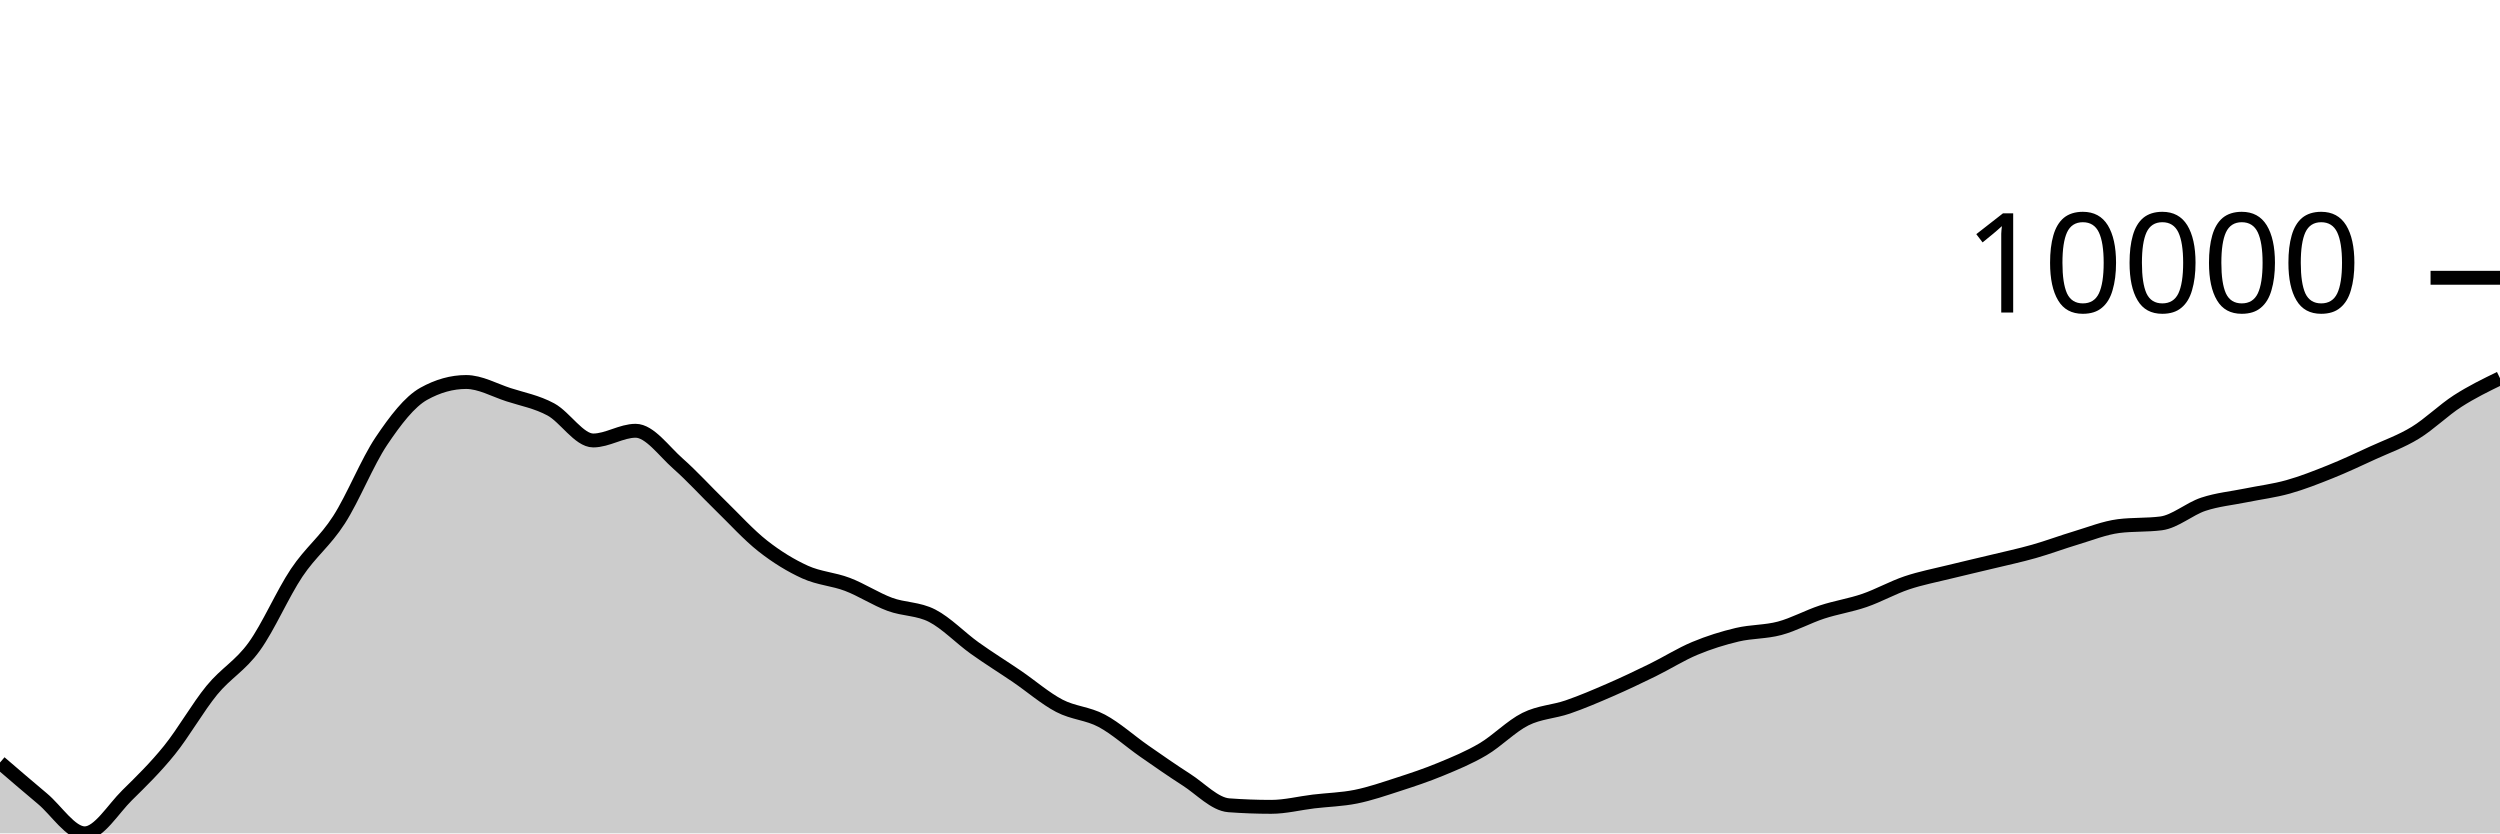
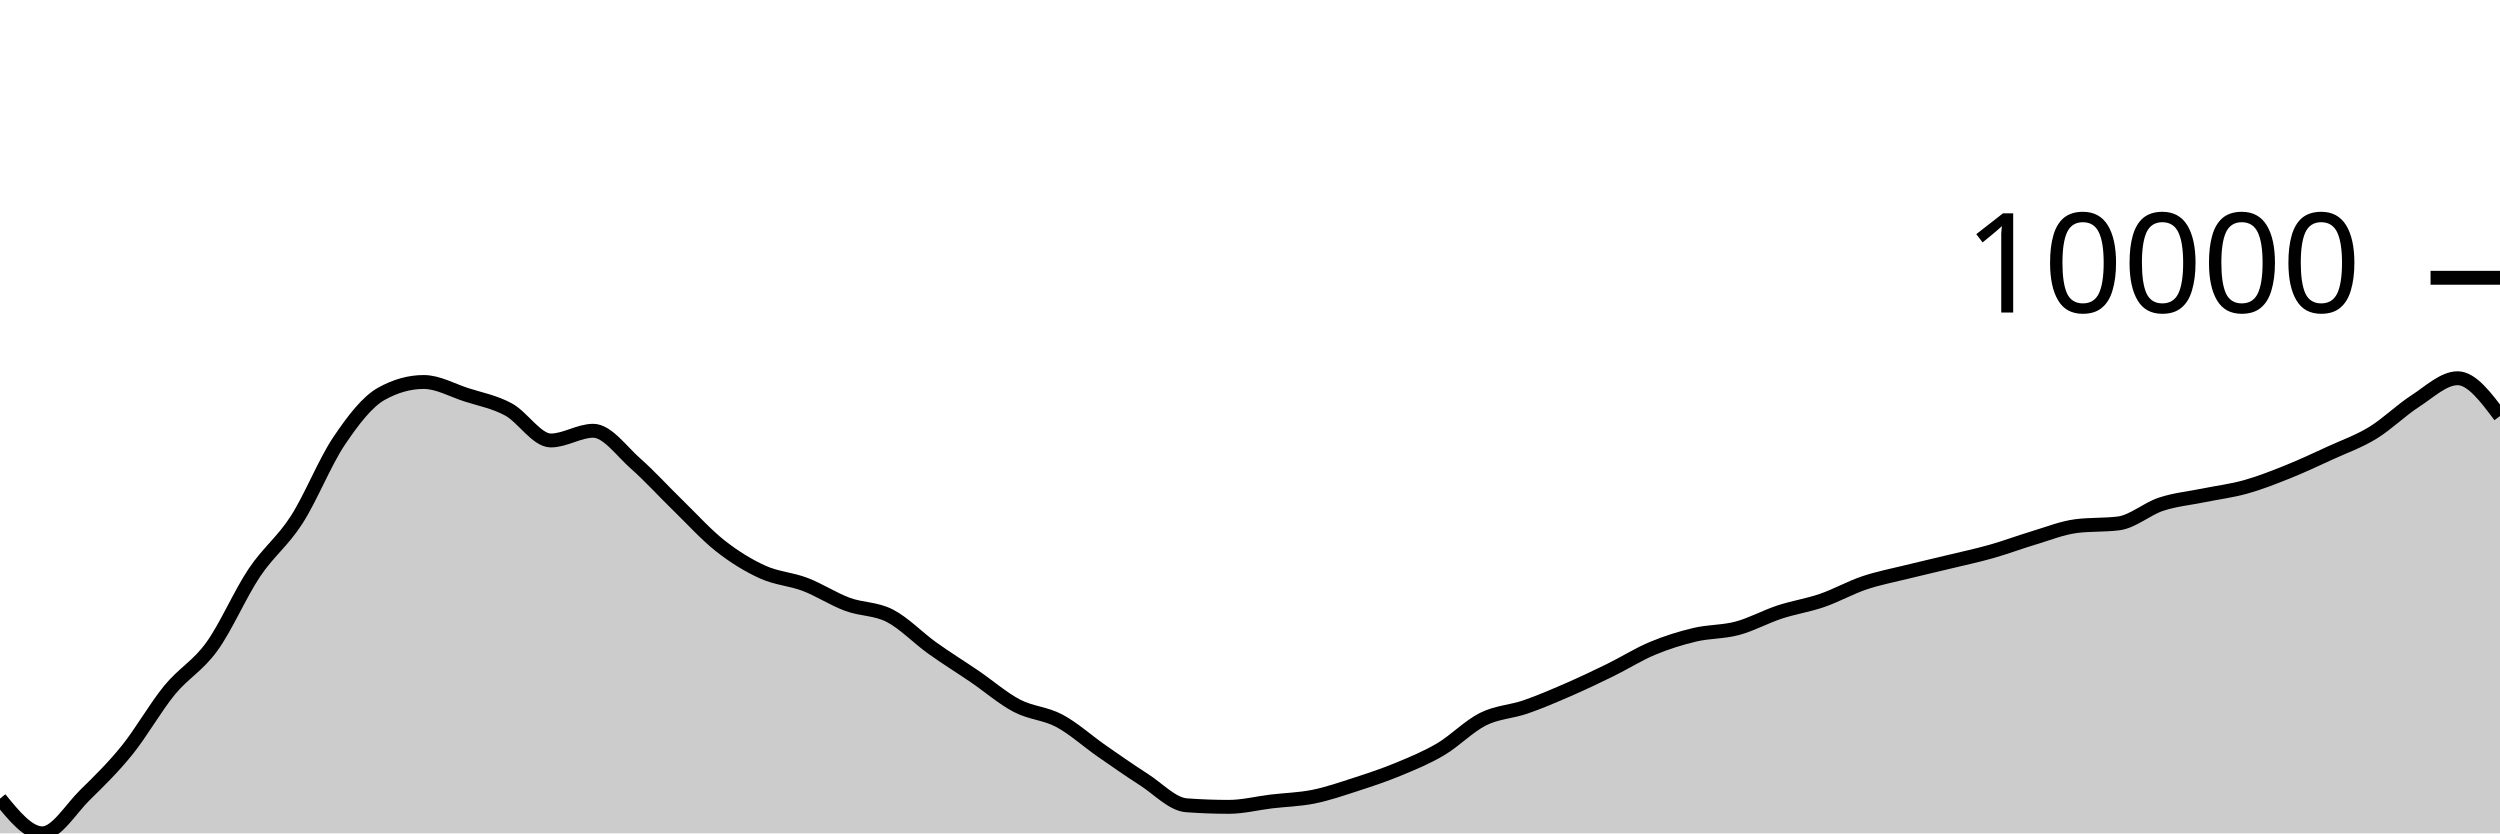
<svg xmlns="http://www.w3.org/2000/svg" viewBox="0 0 180 60">
  <g transform="translate(0,20)">
-     <path class="area" fill="rgba(0, 0, 0, 0.2)" d="M0,34.902C1.017,35.777,2.034,36.652,3.051,37.502C4.068,38.352,5.085,40,6.102,40C7.119,40,8.136,38.257,9.153,37.258C10.169,36.259,11.186,35.266,12.203,34.006C13.22,32.745,14.237,30.938,15.254,29.696C16.271,28.454,17.288,27.961,18.305,26.553C19.322,25.145,20.339,22.768,21.356,21.247C22.373,19.726,23.39,19.008,24.407,17.428C25.424,15.847,26.441,13.273,27.458,11.761C28.475,10.249,29.492,8.923,30.508,8.355C31.525,7.788,32.542,7.504,33.559,7.504C34.576,7.504,35.593,8.089,36.61,8.418C37.627,8.747,38.644,8.93,39.661,9.479C40.678,10.029,41.695,11.714,42.712,11.714C43.729,11.714,44.746,11.015,45.763,11.015C46.78,11.015,47.797,12.482,48.814,13.377C49.831,14.273,50.847,15.398,51.864,16.386C52.881,17.374,53.898,18.505,54.915,19.306C55.932,20.106,56.949,20.727,57.966,21.189C58.983,21.65,60,21.689,61.017,22.077C62.034,22.464,63.051,23.136,64.068,23.512C65.085,23.889,66.102,23.811,67.119,24.334C68.136,24.858,69.153,25.927,70.169,26.655C71.186,27.383,72.203,28.009,73.22,28.702C74.237,29.396,75.254,30.284,76.271,30.816C77.288,31.348,78.305,31.353,79.322,31.895C80.339,32.437,81.356,33.361,82.373,34.069C83.39,34.776,84.407,35.487,85.424,36.139C86.441,36.791,87.458,37.904,88.475,37.98C89.492,38.055,90.508,38.093,91.525,38.093C92.542,38.093,93.559,37.829,94.576,37.707C95.593,37.585,96.61,37.565,97.627,37.36C98.644,37.154,99.661,36.802,100.678,36.473C101.695,36.144,102.712,35.806,103.729,35.385C104.746,34.964,105.763,34.547,106.78,33.946C107.797,33.345,108.814,32.284,109.831,31.777C110.847,31.27,111.864,31.253,112.881,30.902C113.898,30.551,114.915,30.115,115.932,29.673C116.949,29.231,117.966,28.747,118.983,28.249C120,27.75,121.017,27.105,122.034,26.681C123.051,26.256,124.068,25.941,125.085,25.7C126.102,25.46,127.119,25.509,128.136,25.237C129.153,24.965,130.169,24.4,131.186,24.066C132.203,23.732,133.22,23.583,134.237,23.233C135.254,22.883,136.271,22.307,137.288,21.965C138.305,21.623,139.322,21.433,140.339,21.18C141.356,20.928,142.373,20.699,143.39,20.452C144.407,20.206,145.424,19.989,146.441,19.701C147.458,19.413,148.475,19.028,149.492,18.724C150.508,18.42,151.525,18.007,152.542,17.878C153.559,17.749,154.576,17.813,155.593,17.684C156.61,17.555,157.627,16.639,158.644,16.304C159.661,15.968,160.678,15.877,161.695,15.669C162.712,15.461,163.729,15.339,164.746,15.054C165.763,14.769,166.78,14.367,167.797,13.959C168.814,13.551,169.831,13.07,170.847,12.604C171.864,12.138,172.881,11.783,173.898,11.162C174.915,10.541,175.932,9.532,176.949,8.877C177.966,8.222,178.983,7.727,180,7.233L180,40C178.983,40,177.966,40,176.949,40C175.932,40,174.915,40,173.898,40C172.881,40,171.864,40,170.847,40C169.831,40,168.814,40,167.797,40C166.78,40,165.763,40,164.746,40C163.729,40,162.712,40,161.695,40C160.678,40,159.661,40,158.644,40C157.627,40,156.61,40,155.593,40C154.576,40,153.559,40,152.542,40C151.525,40,150.508,40,149.492,40C148.475,40,147.458,40,146.441,40C145.424,40,144.407,40,143.39,40C142.373,40,141.356,40,140.339,40C139.322,40,138.305,40,137.288,40C136.271,40,135.254,40,134.237,40C133.22,40,132.203,40,131.186,40C130.169,40,129.153,40,128.136,40C127.119,40,126.102,40,125.085,40C124.068,40,123.051,40,122.034,40C121.017,40,120,40,118.983,40C117.966,40,116.949,40,115.932,40C114.915,40,113.898,40,112.881,40C111.864,40,110.847,40,109.831,40C108.814,40,107.797,40,106.78,40C105.763,40,104.746,40,103.729,40C102.712,40,101.695,40,100.678,40C99.661,40,98.644,40,97.627,40C96.61,40,95.593,40,94.576,40C93.559,40,92.542,40,91.525,40C90.508,40,89.492,40,88.475,40C87.458,40,86.441,40,85.424,40C84.407,40,83.39,40,82.373,40C81.356,40,80.339,40,79.322,40C78.305,40,77.288,40,76.271,40C75.254,40,74.237,40,73.22,40C72.203,40,71.186,40,70.169,40C69.153,40,68.136,40,67.119,40C66.102,40,65.085,40,64.068,40C63.051,40,62.034,40,61.017,40C60,40,58.983,40,57.966,40C56.949,40,55.932,40,54.915,40C53.898,40,52.881,40,51.864,40C50.847,40,49.831,40,48.814,40C47.797,40,46.78,40,45.763,40C44.746,40,43.729,40,42.712,40C41.695,40,40.678,40,39.661,40C38.644,40,37.627,40,36.61,40C35.593,40,34.576,40,33.559,40C32.542,40,31.525,40,30.508,40C29.492,40,28.475,40,27.458,40C26.441,40,25.424,40,24.407,40C23.39,40,22.373,40,21.356,40C20.339,40,19.322,40,18.305,40C17.288,40,16.271,40,15.254,40C14.237,40,13.22,40,12.203,40C11.186,40,10.169,40,9.153,40C8.136,40,7.119,40,6.102,40C5.085,40,4.068,40,3.051,40C2.034,40,1.017,40,0,40Z" />
-     <path class="line" stroke="black" fill="none" d="M0,34.902C1.017,35.777,2.034,36.652,3.051,37.502C4.068,38.352,5.085,40,6.102,40C7.119,40,8.136,38.257,9.153,37.258C10.169,36.259,11.186,35.266,12.203,34.006C13.22,32.745,14.237,30.938,15.254,29.696C16.271,28.454,17.288,27.961,18.305,26.553C19.322,25.145,20.339,22.768,21.356,21.247C22.373,19.726,23.39,19.008,24.407,17.428C25.424,15.847,26.441,13.273,27.458,11.761C28.475,10.249,29.492,8.923,30.508,8.355C31.525,7.788,32.542,7.504,33.559,7.504C34.576,7.504,35.593,8.089,36.61,8.418C37.627,8.747,38.644,8.93,39.661,9.479C40.678,10.029,41.695,11.714,42.712,11.714C43.729,11.714,44.746,11.015,45.763,11.015C46.78,11.015,47.797,12.482,48.814,13.377C49.831,14.273,50.847,15.398,51.864,16.386C52.881,17.374,53.898,18.505,54.915,19.306C55.932,20.106,56.949,20.727,57.966,21.189C58.983,21.65,60,21.689,61.017,22.077C62.034,22.464,63.051,23.136,64.068,23.512C65.085,23.889,66.102,23.811,67.119,24.334C68.136,24.858,69.153,25.927,70.169,26.655C71.186,27.383,72.203,28.009,73.22,28.702C74.237,29.396,75.254,30.284,76.271,30.816C77.288,31.348,78.305,31.353,79.322,31.895C80.339,32.437,81.356,33.361,82.373,34.069C83.39,34.776,84.407,35.487,85.424,36.139C86.441,36.791,87.458,37.904,88.475,37.98C89.492,38.055,90.508,38.093,91.525,38.093C92.542,38.093,93.559,37.829,94.576,37.707C95.593,37.585,96.61,37.565,97.627,37.36C98.644,37.154,99.661,36.802,100.678,36.473C101.695,36.144,102.712,35.806,103.729,35.385C104.746,34.964,105.763,34.547,106.78,33.946C107.797,33.345,108.814,32.284,109.831,31.777C110.847,31.27,111.864,31.253,112.881,30.902C113.898,30.551,114.915,30.115,115.932,29.673C116.949,29.231,117.966,28.747,118.983,28.249C120,27.75,121.017,27.105,122.034,26.681C123.051,26.256,124.068,25.941,125.085,25.7C126.102,25.46,127.119,25.509,128.136,25.237C129.153,24.965,130.169,24.4,131.186,24.066C132.203,23.732,133.22,23.583,134.237,23.233C135.254,22.883,136.271,22.307,137.288,21.965C138.305,21.623,139.322,21.433,140.339,21.18C141.356,20.928,142.373,20.699,143.39,20.452C144.407,20.206,145.424,19.989,146.441,19.701C147.458,19.413,148.475,19.028,149.492,18.724C150.508,18.42,151.525,18.007,152.542,17.878C153.559,17.749,154.576,17.813,155.593,17.684C156.61,17.555,157.627,16.639,158.644,16.304C159.661,15.968,160.678,15.877,161.695,15.669C162.712,15.461,163.729,15.339,164.746,15.054C165.763,14.769,166.78,14.367,167.797,13.959C168.814,13.551,169.831,13.07,170.847,12.604C171.864,12.138,172.881,11.783,173.898,11.162C174.915,10.541,175.932,9.532,176.949,8.877C177.966,8.222,178.983,7.727,180,7.233" />
+     <path class="area" fill="rgba(0, 0, 0, 0.2)" d="M0,37.502C1.017,38.751,2.034,40,3.051,40C4.068,40,5.085,38.255,6.102,37.256C7.119,36.257,8.136,35.266,9.153,34.006C10.169,32.746,11.186,30.938,12.203,29.696C13.22,28.454,14.237,27.961,15.254,26.553C16.271,25.145,17.288,22.768,18.305,21.247C19.322,19.726,20.339,19.008,21.356,17.428C22.373,15.847,23.39,13.273,24.407,11.761C25.424,10.249,26.441,8.924,27.458,8.355C28.475,7.787,29.492,7.503,30.508,7.503C31.525,7.503,32.542,8.089,33.559,8.418C34.576,8.748,35.593,8.93,36.61,9.479C37.627,10.029,38.644,11.714,39.661,11.714C40.678,11.714,41.695,11.015,42.712,11.015C43.729,11.015,44.746,12.482,45.763,13.377C46.78,14.273,47.797,15.398,48.814,16.386C49.831,17.374,50.847,18.505,51.864,19.306C52.881,20.106,53.898,20.727,54.915,21.189C55.932,21.65,56.949,21.689,57.966,22.077C58.983,22.464,60,23.136,61.017,23.512C62.034,23.889,63.051,23.811,64.068,24.334C65.085,24.858,66.102,25.927,67.119,26.655C68.136,27.383,69.153,28.009,70.169,28.702C71.186,29.396,72.203,30.284,73.22,30.816C74.237,31.348,75.254,31.353,76.271,31.895C77.288,32.437,78.305,33.361,79.322,34.069C80.339,34.776,81.356,35.487,82.373,36.139C83.39,36.791,84.407,37.904,85.424,37.98C86.441,38.055,87.458,38.093,88.475,38.093C89.492,38.093,90.508,37.829,91.525,37.707C92.542,37.585,93.559,37.565,94.576,37.36C95.593,37.154,96.61,36.802,97.627,36.473C98.644,36.144,99.661,35.806,100.678,35.385C101.695,34.964,102.712,34.547,103.729,33.946C104.746,33.345,105.763,32.284,106.78,31.777C107.797,31.27,108.814,31.253,109.831,30.902C110.847,30.551,111.864,30.114,112.881,29.671C113.898,29.229,114.915,28.747,115.932,28.249C116.949,27.75,117.966,27.105,118.983,26.681C120,26.256,121.017,25.941,122.034,25.7C123.051,25.46,124.068,25.509,125.085,25.237C126.102,24.965,127.119,24.4,128.136,24.066C129.153,23.732,130.169,23.583,131.186,23.233C132.203,22.883,133.22,22.307,134.237,21.965C135.254,21.623,136.271,21.433,137.288,21.18C138.305,20.928,139.322,20.699,140.339,20.452C141.356,20.206,142.373,19.989,143.39,19.701C144.407,19.413,145.424,19.028,146.441,18.724C147.458,18.42,148.475,18.007,149.492,17.878C150.508,17.749,151.525,17.813,152.542,17.684C153.559,17.555,154.576,16.639,155.593,16.304C156.61,15.968,157.627,15.877,158.644,15.669C159.661,15.461,160.678,15.339,161.695,15.054C162.712,14.769,163.729,14.367,164.746,13.959C165.763,13.551,166.78,13.07,167.797,12.604C168.814,12.138,169.831,11.783,170.847,11.162C171.864,10.541,172.881,9.532,173.898,8.877C174.915,8.222,175.932,7.233,176.949,7.233C177.966,7.233,178.983,8.595,180,9.957L180,40C178.983,40,177.966,40,176.949,40C175.932,40,174.915,40,173.898,40C172.881,40,171.864,40,170.847,40C169.831,40,168.814,40,167.797,40C166.78,40,165.763,40,164.746,40C163.729,40,162.712,40,161.695,40C160.678,40,159.661,40,158.644,40C157.627,40,156.61,40,155.593,40C154.576,40,153.559,40,152.542,40C151.525,40,150.508,40,149.492,40C148.475,40,147.458,40,146.441,40C145.424,40,144.407,40,143.39,40C142.373,40,141.356,40,140.339,40C139.322,40,138.305,40,137.288,40C136.271,40,135.254,40,134.237,40C133.22,40,132.203,40,131.186,40C130.169,40,129.153,40,128.136,40C127.119,40,126.102,40,125.085,40C124.068,40,123.051,40,122.034,40C121.017,40,120,40,118.983,40C117.966,40,116.949,40,115.932,40C114.915,40,113.898,40,112.881,40C111.864,40,110.847,40,109.831,40C108.814,40,107.797,40,106.78,40C105.763,40,104.746,40,103.729,40C102.712,40,101.695,40,100.678,40C99.661,40,98.644,40,97.627,40C96.61,40,95.593,40,94.576,40C93.559,40,92.542,40,91.525,40C90.508,40,89.492,40,88.475,40C87.458,40,86.441,40,85.424,40C84.407,40,83.39,40,82.373,40C81.356,40,80.339,40,79.322,40C78.305,40,77.288,40,76.271,40C75.254,40,74.237,40,73.22,40C72.203,40,71.186,40,70.169,40C69.153,40,68.136,40,67.119,40C66.102,40,65.085,40,64.068,40C63.051,40,62.034,40,61.017,40C60,40,58.983,40,57.966,40C56.949,40,55.932,40,54.915,40C53.898,40,52.881,40,51.864,40C50.847,40,49.831,40,48.814,40C47.797,40,46.78,40,45.763,40C44.746,40,43.729,40,42.712,40C41.695,40,40.678,40,39.661,40C38.644,40,37.627,40,36.61,40C35.593,40,34.576,40,33.559,40C32.542,40,31.525,40,30.508,40C29.492,40,28.475,40,27.458,40C26.441,40,25.424,40,24.407,40C23.39,40,22.373,40,21.356,40C20.339,40,19.322,40,18.305,40C17.288,40,16.271,40,15.254,40C14.237,40,13.22,40,12.203,40C11.186,40,10.169,40,9.153,40C8.136,40,7.119,40,6.102,40C5.085,40,4.068,40,3.051,40C2.034,40,1.017,40,0,40Z" />
+     <path class="line" stroke="black" fill="none" d="M0,37.502C1.017,38.751,2.034,40,3.051,40C4.068,40,5.085,38.255,6.102,37.256C7.119,36.257,8.136,35.266,9.153,34.006C10.169,32.746,11.186,30.938,12.203,29.696C13.22,28.454,14.237,27.961,15.254,26.553C16.271,25.145,17.288,22.768,18.305,21.247C19.322,19.726,20.339,19.008,21.356,17.428C22.373,15.847,23.39,13.273,24.407,11.761C25.424,10.249,26.441,8.924,27.458,8.355C28.475,7.787,29.492,7.503,30.508,7.503C31.525,7.503,32.542,8.089,33.559,8.418C34.576,8.748,35.593,8.93,36.61,9.479C37.627,10.029,38.644,11.714,39.661,11.714C40.678,11.714,41.695,11.015,42.712,11.015C43.729,11.015,44.746,12.482,45.763,13.377C46.78,14.273,47.797,15.398,48.814,16.386C49.831,17.374,50.847,18.505,51.864,19.306C52.881,20.106,53.898,20.727,54.915,21.189C55.932,21.65,56.949,21.689,57.966,22.077C58.983,22.464,60,23.136,61.017,23.512C62.034,23.889,63.051,23.811,64.068,24.334C65.085,24.858,66.102,25.927,67.119,26.655C68.136,27.383,69.153,28.009,70.169,28.702C71.186,29.396,72.203,30.284,73.22,30.816C74.237,31.348,75.254,31.353,76.271,31.895C77.288,32.437,78.305,33.361,79.322,34.069C80.339,34.776,81.356,35.487,82.373,36.139C83.39,36.791,84.407,37.904,85.424,37.98C86.441,38.055,87.458,38.093,88.475,38.093C89.492,38.093,90.508,37.829,91.525,37.707C92.542,37.585,93.559,37.565,94.576,37.36C95.593,37.154,96.61,36.802,97.627,36.473C98.644,36.144,99.661,35.806,100.678,35.385C101.695,34.964,102.712,34.547,103.729,33.946C104.746,33.345,105.763,32.284,106.78,31.777C107.797,31.27,108.814,31.253,109.831,30.902C110.847,30.551,111.864,30.114,112.881,29.671C113.898,29.229,114.915,28.747,115.932,28.249C116.949,27.75,117.966,27.105,118.983,26.681C120,26.256,121.017,25.941,122.034,25.7C123.051,25.46,124.068,25.509,125.085,25.237C126.102,24.965,127.119,24.4,128.136,24.066C129.153,23.732,130.169,23.583,131.186,23.233C132.203,22.883,133.22,22.307,134.237,21.965C135.254,21.623,136.271,21.433,137.288,21.18C138.305,20.928,139.322,20.699,140.339,20.452C141.356,20.206,142.373,19.989,143.39,19.701C144.407,19.413,145.424,19.028,146.441,18.724C147.458,18.42,148.475,18.007,149.492,17.878C150.508,17.749,151.525,17.813,152.542,17.684C153.559,17.555,154.576,16.639,155.593,16.304C156.61,15.968,157.627,15.877,158.644,15.669C159.661,15.461,160.678,15.339,161.695,15.054C162.712,14.769,163.729,14.367,164.746,13.959C165.763,13.551,166.78,13.07,167.797,12.604C168.814,12.138,169.831,11.783,170.847,11.162C171.864,10.541,172.881,9.532,173.898,8.877C174.915,8.222,175.932,7.233,176.949,7.233C177.966,7.233,178.983,8.595,180,9.957" />
    <path class="axis-ceiling" stroke-width="1" stroke="black" fill="none" d="M175,0L180,0" />
    <text class="axis-ceiling-label" font-family="sans-serif" text-anchor="end" font-size="10px" x="170" y="2.5">10000</text>
  </g>
</svg>
